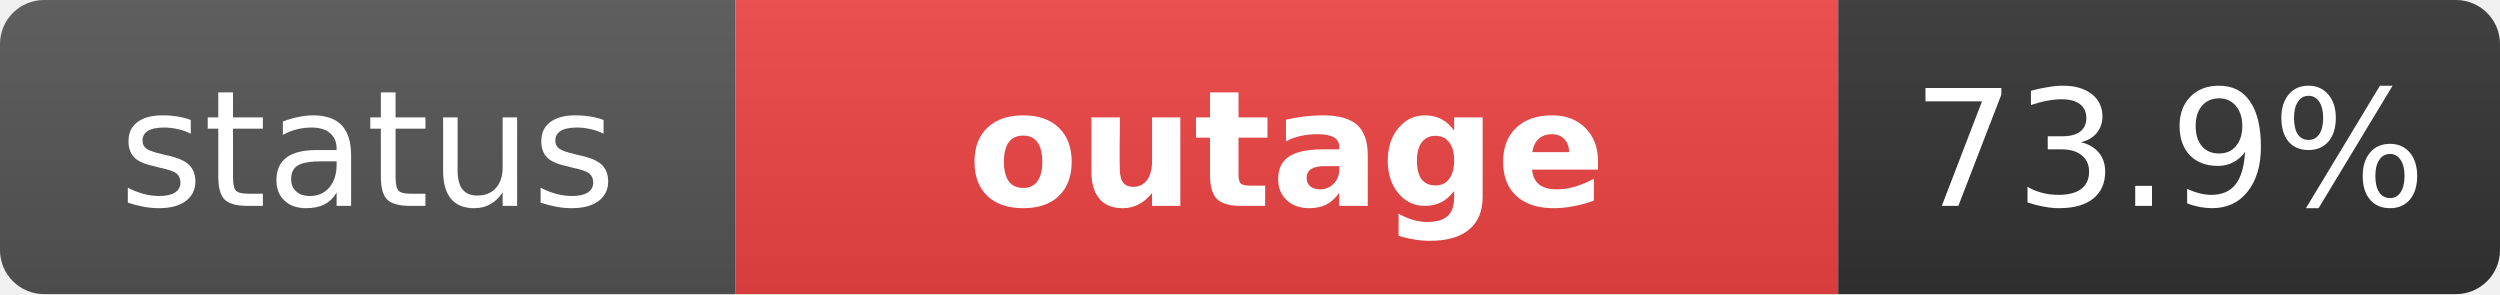
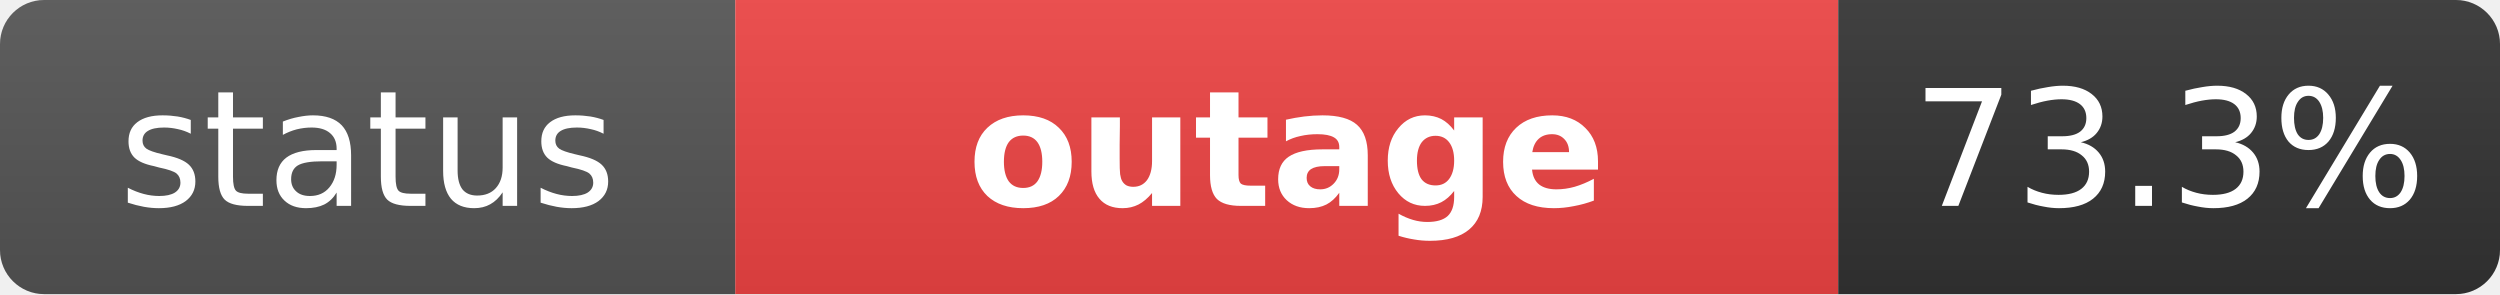
<svg xmlns="http://www.w3.org/2000/svg" width="170" height="20" role="img" aria-label="status: outage">
  <linearGradient id="s" x2="0" y2="100%">
    <stop offset="0" stop-color="#bbb" stop-opacity=".1" />
    <stop offset="1" stop-opacity=".1" />
  </linearGradient>
  <clipPath id="r">
    <rect width="170" height="20" rx="3" fill="#fff" />
  </clipPath>
  <g clip-path="url(#r)">
    <rect width="50" height="20" fill="#555" />
    <rect x="50" width="75" height="20" fill="#ef4444" />
    <rect x="125" width="45" height="20" fill="#333" />
    <rect width="170" height="20" fill="url(#s)" />
  </g>
  <g fill="#fff" text-anchor="middle" font-family="Verdana,Geneva,DejaVu Sans,sans-serif" text-rendering="geometricPrecision" font-size="11">
    <text x="25" y="14" fill="#fff">status</text>
    <text x="87.5" y="14" fill="#fff" font-weight="bold">outage</text>
-     <text x="147.5" y="14" fill="#fff">73.9%</text>
+     <text x="147.5" y="14" fill="#fff">73.3%</text>
  </g>
</svg>
